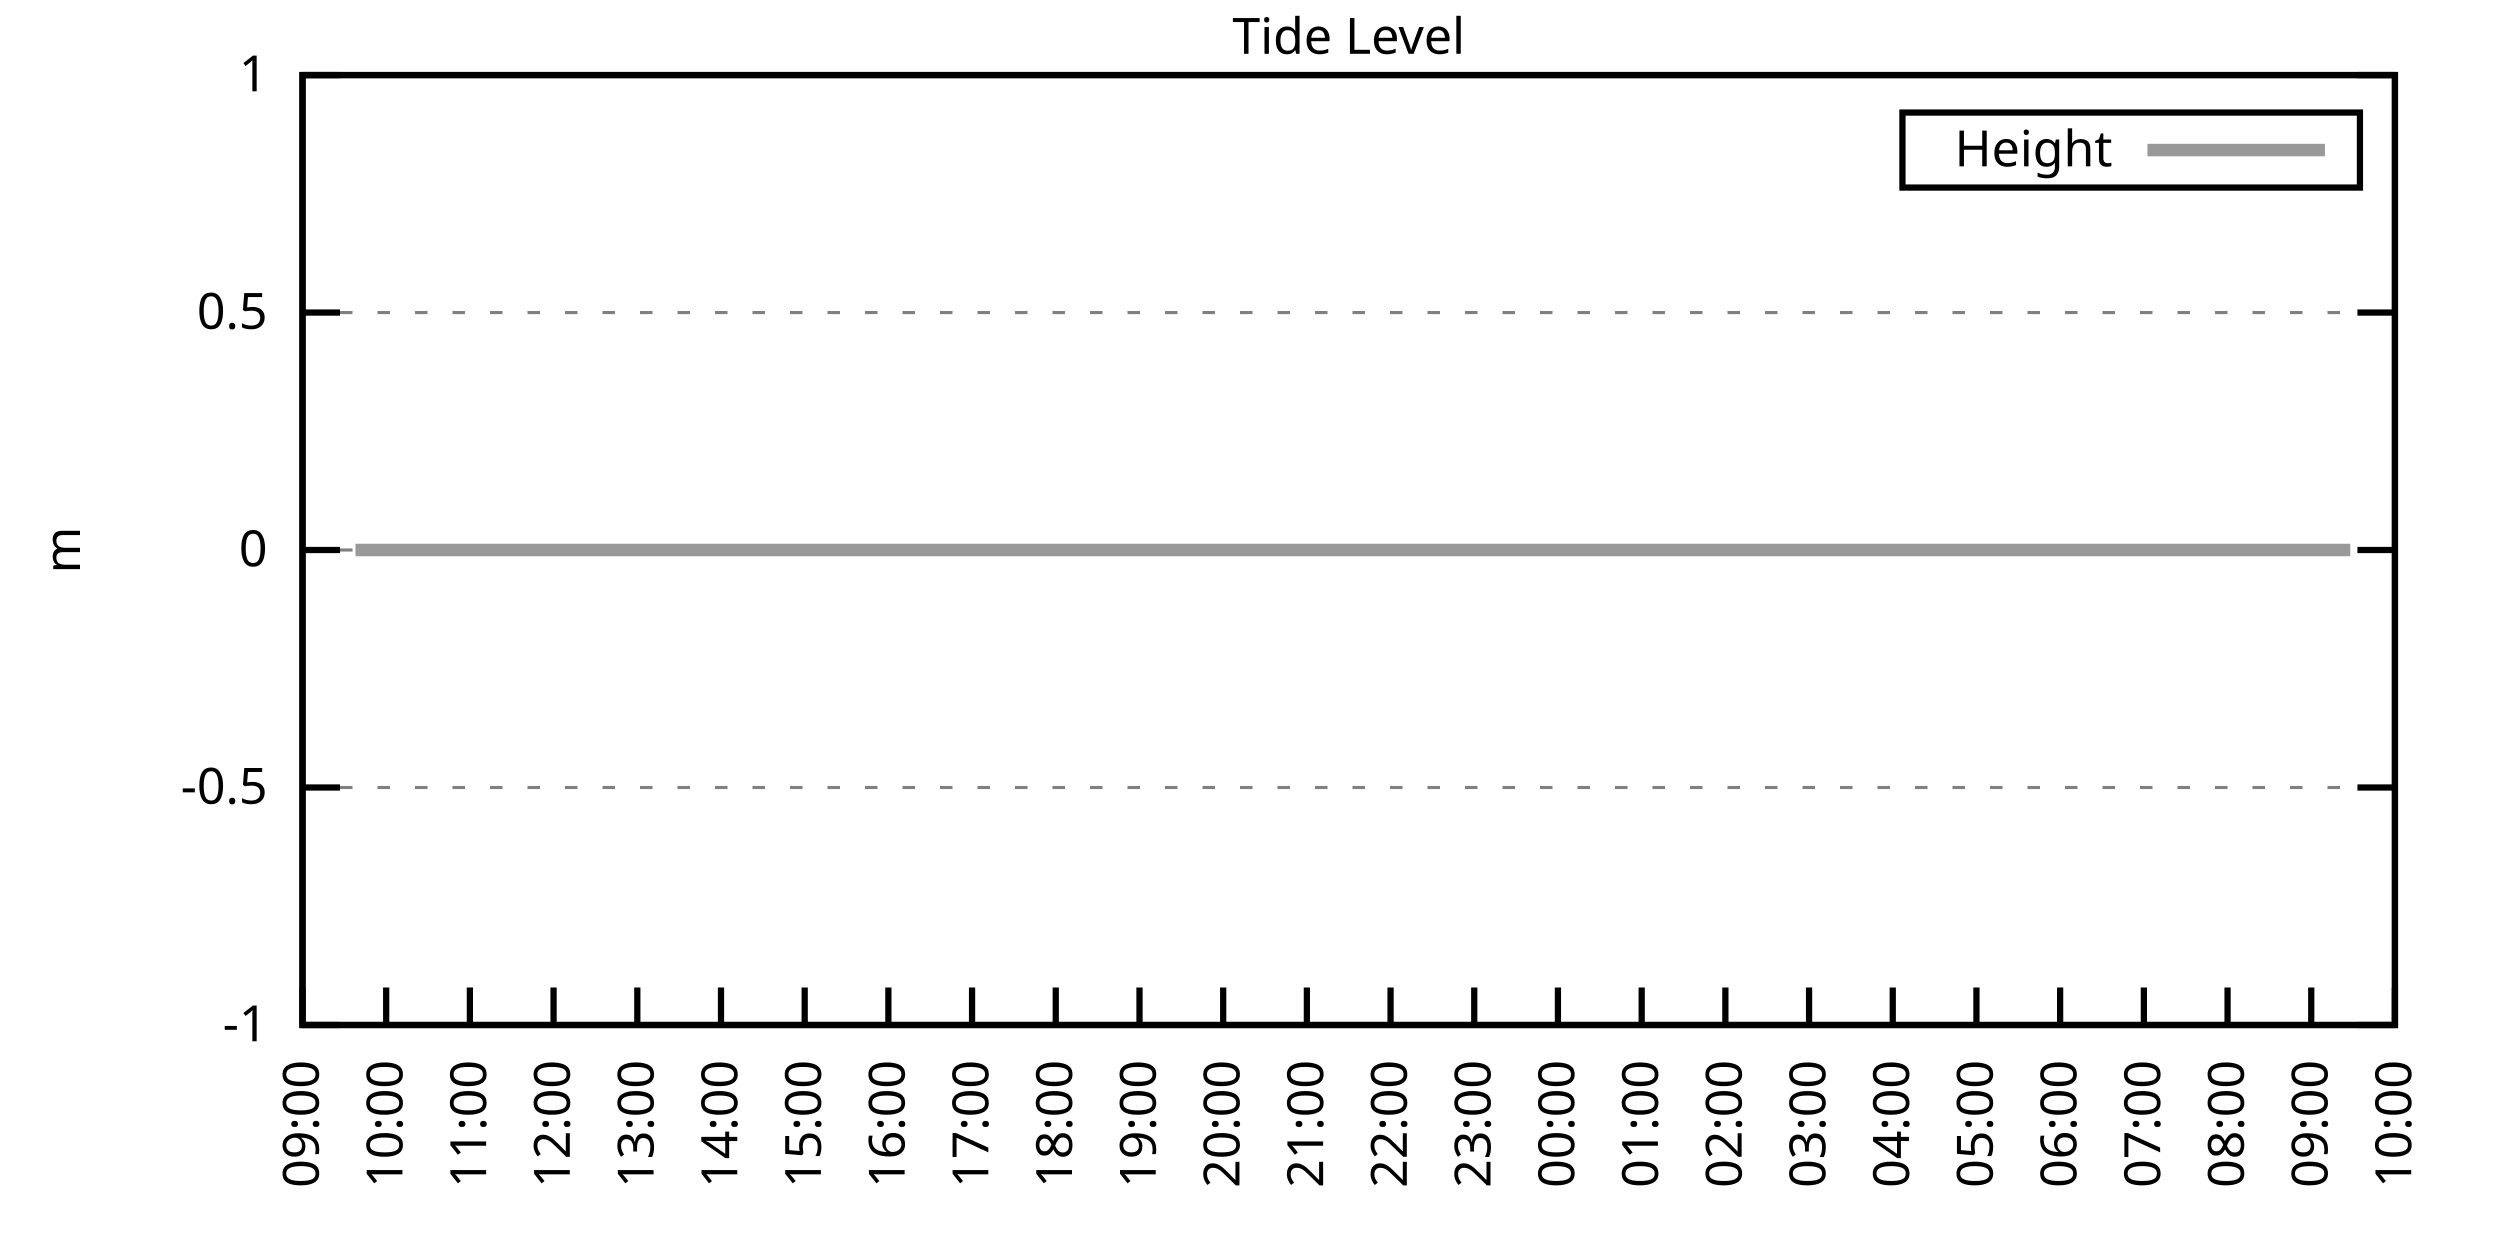
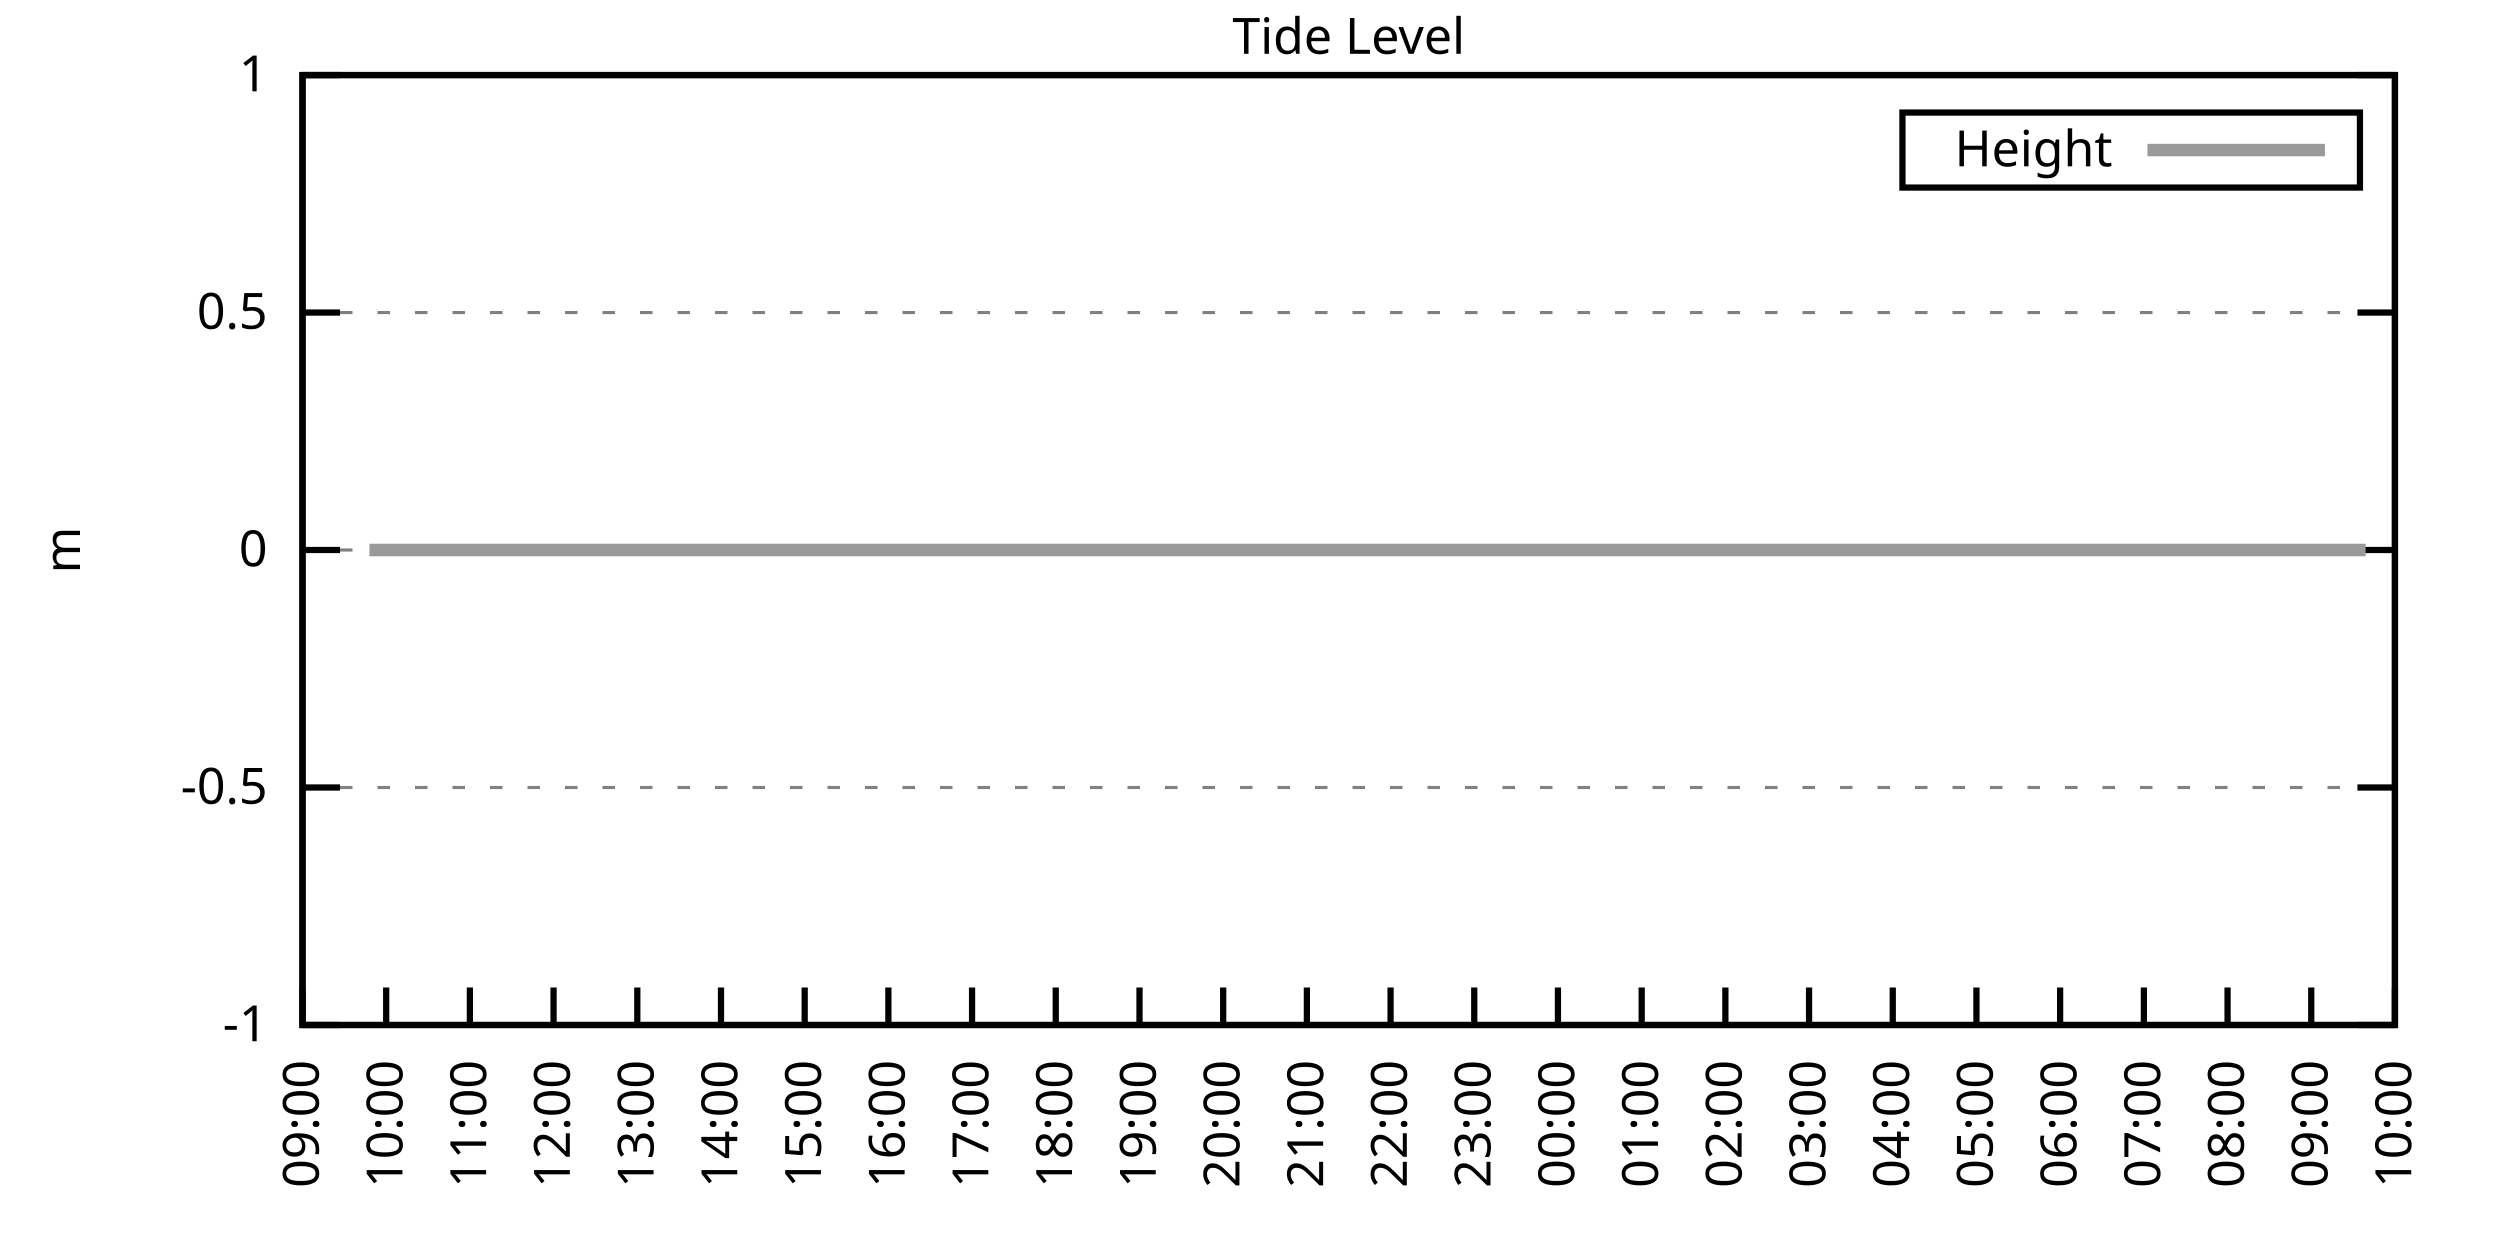
<svg xmlns="http://www.w3.org/2000/svg" xmlns:xlink="http://www.w3.org/1999/xlink" width="400" height="200" viewBox="0 0 400 200">
  <g id="gnuplot_canvas">
    <rect x="0" y="0" width="400" height="200" fill="none" />
    <defs>
      <circle id="gpDot" r="0.5" stroke-width="0.5" stroke="currentColor" />
      <path id="gpPt0" stroke-width="0.333" stroke="currentColor" d="M-1,0 h2 M0,-1 v2" />
      <path id="gpPt1" stroke-width="0.333" stroke="currentColor" d="M-1,-1 L1,1 M1,-1 L-1,1" />
      <path id="gpPt2" stroke-width="0.333" stroke="currentColor" d="M-1,0 L1,0 M0,-1 L0,1 M-1,-1 L1,1 M-1,1 L1,-1" />
      <rect id="gpPt3" stroke-width="0.333" stroke="currentColor" x="-1" y="-1" width="2" height="2" />
      <rect id="gpPt4" stroke-width="0.333" stroke="currentColor" fill="currentColor" x="-1" y="-1" width="2" height="2" />
      <circle id="gpPt5" stroke-width="0.333" stroke="currentColor" cx="0" cy="0" r="1" />
      <use xlink:href="#gpPt5" id="gpPt6" fill="currentColor" stroke="none" />
      <path id="gpPt7" stroke-width="0.333" stroke="currentColor" d="M0,-1.33 L-1.33,0.67 L1.33,0.67 z" />
      <use xlink:href="#gpPt7" id="gpPt8" fill="currentColor" stroke="none" />
      <use xlink:href="#gpPt7" id="gpPt9" stroke="currentColor" transform="rotate(180)" />
      <use xlink:href="#gpPt9" id="gpPt10" fill="currentColor" stroke="none" />
      <use xlink:href="#gpPt3" id="gpPt11" stroke="currentColor" transform="rotate(45)" />
      <use xlink:href="#gpPt11" id="gpPt12" fill="currentColor" stroke="none" />
      <path id="gpPt13" stroke-width="0.333" stroke="currentColor" d="M0,1.330 L1.265,0.411 L0.782,-1.067 L-0.782,-1.076 L-1.265,0.411 z" />
      <use xlink:href="#gpPt13" id="gpPt14" fill="currentColor" stroke="none" />
      <filter id="textbox" filterUnits="objectBoundingBox" x="0" y="0" height="1" width="1">
        <feFlood flood-color="white" flood-opacity="1" result="bgnd" />
        <feComposite in="SourceGraphic" in2="bgnd" operator="atop" />
      </filter>
      <filter id="greybox" filterUnits="objectBoundingBox" x="0" y="0" height="1" width="1">
        <feFlood flood-color="lightgrey" flood-opacity="1" result="grey" />
        <feComposite in="SourceGraphic" in2="grey" operator="atop" />
      </filter>
    </defs>
    <g fill="none" color="white" stroke="currentColor" stroke-width="1.00" stroke-linecap="butt" stroke-linejoin="miter">
</g>
    <g fill="none" color="black" stroke="currentColor" stroke-width="1.00" stroke-linecap="butt" stroke-linejoin="miter">
      <g stroke="none" shape-rendering="crispEdges">
        <polygon fill="rgb(255, 255, 255)" points="48.40,164.00 383.18,164.00 383.18,12.02 48.40,12.02 " />
      </g>
    </g>
    <g fill="none" color="black" stroke="currentColor" stroke-width="1.00" stroke-linecap="butt" stroke-linejoin="miter">
</g>
    <g fill="none" color="black" stroke="black" stroke-width="0.50" stroke-linecap="butt" stroke-linejoin="miter">
</g>
    <g fill="none" color="gray" stroke="currentColor" stroke-width="0.50" stroke-linecap="butt" stroke-linejoin="miter">
      <path stroke="gray" stroke-dasharray="2,4" class="gridline" d="M48.40,164.00 L383.19,164.00  " />
    </g>
    <g fill="none" color="gray" stroke="gray" stroke-width="1.00" stroke-linecap="butt" stroke-linejoin="miter">
</g>
    <g fill="none" color="black" stroke="currentColor" stroke-width="1.00" stroke-linecap="butt" stroke-linejoin="miter">
      <path stroke="black" d="M48.40,164.00 L54.40,164.00 M383.19,164.00 L377.19,164.00  " />
      <g transform="translate(42.80,166.60)" stroke="none" fill="black" font-family="Sans" font-size="8.00" text-anchor="end">
        <text>
          <tspan font-family="Sans">-1</tspan>
        </text>
      </g>
    </g>
    <g fill="none" color="black" stroke="currentColor" stroke-width="1.00" stroke-linecap="butt" stroke-linejoin="miter">
</g>
    <g fill="none" color="black" stroke="black" stroke-width="0.50" stroke-linecap="butt" stroke-linejoin="miter">
</g>
    <g fill="none" color="gray" stroke="currentColor" stroke-width="0.50" stroke-linecap="butt" stroke-linejoin="miter">
      <path stroke="gray" stroke-dasharray="2,4" class="gridline" d="M48.40,126.00 L383.19,126.00  " />
    </g>
    <g fill="none" color="gray" stroke="gray" stroke-width="1.00" stroke-linecap="butt" stroke-linejoin="miter">
</g>
    <g fill="none" color="black" stroke="currentColor" stroke-width="1.00" stroke-linecap="butt" stroke-linejoin="miter">
      <path stroke="black" d="M48.40,126.00 L54.40,126.00 M383.19,126.00 L377.19,126.00  " />
      <g transform="translate(42.80,128.60)" stroke="none" fill="black" font-family="Sans" font-size="8.00" text-anchor="end">
        <text>
          <tspan font-family="Sans">-0.5</tspan>
        </text>
      </g>
    </g>
    <g fill="none" color="black" stroke="currentColor" stroke-width="1.00" stroke-linecap="butt" stroke-linejoin="miter">
</g>
    <g fill="none" color="black" stroke="black" stroke-width="0.50" stroke-linecap="butt" stroke-linejoin="miter">
</g>
    <g fill="none" color="gray" stroke="currentColor" stroke-width="0.50" stroke-linecap="butt" stroke-linejoin="miter">
      <path stroke="gray" stroke-dasharray="2,4" class="gridline" d="M48.40,88.00 L383.19,88.00  " />
    </g>
    <g fill="none" color="gray" stroke="gray" stroke-width="1.00" stroke-linecap="butt" stroke-linejoin="miter">
</g>
    <g fill="none" color="black" stroke="currentColor" stroke-width="1.00" stroke-linecap="butt" stroke-linejoin="miter">
      <path stroke="black" d="M48.40,88.00 L54.40,88.00 M383.19,88.00 L377.19,88.00  " />
      <g transform="translate(42.80,90.60)" stroke="none" fill="black" font-family="Sans" font-size="8.00" text-anchor="end">
        <text>
          <tspan font-family="Sans"> 0</tspan>
        </text>
      </g>
    </g>
    <g fill="none" color="black" stroke="currentColor" stroke-width="1.00" stroke-linecap="butt" stroke-linejoin="miter">
</g>
    <g fill="none" color="black" stroke="black" stroke-width="0.50" stroke-linecap="butt" stroke-linejoin="miter">
</g>
    <g fill="none" color="gray" stroke="currentColor" stroke-width="0.50" stroke-linecap="butt" stroke-linejoin="miter">
      <path stroke="gray" stroke-dasharray="2,4" class="gridline" d="M48.40,50.01 L383.19,50.01  " />
    </g>
    <g fill="none" color="gray" stroke="gray" stroke-width="1.00" stroke-linecap="butt" stroke-linejoin="miter">
</g>
    <g fill="none" color="black" stroke="currentColor" stroke-width="1.00" stroke-linecap="butt" stroke-linejoin="miter">
      <path stroke="black" d="M48.40,50.01 L54.40,50.01 M383.19,50.01 L377.19,50.01  " />
      <g transform="translate(42.80,52.61)" stroke="none" fill="black" font-family="Sans" font-size="8.00" text-anchor="end">
        <text>
          <tspan font-family="Sans"> 0.5</tspan>
        </text>
      </g>
    </g>
    <g fill="none" color="black" stroke="currentColor" stroke-width="1.00" stroke-linecap="butt" stroke-linejoin="miter">
</g>
    <g fill="none" color="black" stroke="black" stroke-width="0.50" stroke-linecap="butt" stroke-linejoin="miter">
</g>
    <g fill="none" color="gray" stroke="currentColor" stroke-width="0.50" stroke-linecap="butt" stroke-linejoin="miter">
      <path stroke="gray" stroke-dasharray="2,4" class="gridline" d="M48.40,12.01 L383.19,12.01  " />
    </g>
    <g fill="none" color="gray" stroke="gray" stroke-width="1.00" stroke-linecap="butt" stroke-linejoin="miter">
</g>
    <g fill="none" color="black" stroke="currentColor" stroke-width="1.00" stroke-linecap="butt" stroke-linejoin="miter">
      <path stroke="black" d="M48.40,12.01 L54.40,12.01 M383.19,12.01 L377.19,12.01  " />
      <g transform="translate(42.80,14.61)" stroke="none" fill="black" font-family="Sans" font-size="8.00" text-anchor="end">
        <text>
          <tspan font-family="Sans"> 1</tspan>
        </text>
      </g>
    </g>
    <g fill="none" color="black" stroke="currentColor" stroke-width="1.00" stroke-linecap="butt" stroke-linejoin="miter">
      <path stroke="black" d="M48.40,164.00 L48.40,158.00  " />
      <g transform="translate(51.00,169.60) rotate(270.00)" stroke="none" fill="black" font-family="Sans" font-size="8.00" text-anchor="end">
        <text>
          <tspan font-family="Sans">09:00</tspan>
        </text>
      </g>
    </g>
    <g fill="none" color="black" stroke="currentColor" stroke-width="1.00" stroke-linecap="butt" stroke-linejoin="miter">
      <path stroke="black" d="M61.79,164.00 L61.79,158.00  " />
      <g transform="translate(64.39,169.60) rotate(270.00)" stroke="none" fill="black" font-family="Sans" font-size="8.00" text-anchor="end">
        <text>
          <tspan font-family="Sans">10:00</tspan>
        </text>
      </g>
    </g>
    <g fill="none" color="black" stroke="currentColor" stroke-width="1.00" stroke-linecap="butt" stroke-linejoin="miter">
      <path stroke="black" d="M75.18,164.00 L75.18,158.00  " />
      <g transform="translate(77.78,169.60) rotate(270.00)" stroke="none" fill="black" font-family="Sans" font-size="8.00" text-anchor="end">
        <text>
          <tspan font-family="Sans">11:00</tspan>
        </text>
      </g>
    </g>
    <g fill="none" color="black" stroke="currentColor" stroke-width="1.00" stroke-linecap="butt" stroke-linejoin="miter">
      <path stroke="black" d="M88.57,164.00 L88.57,158.00  " />
      <g transform="translate(91.17,169.60) rotate(270.00)" stroke="none" fill="black" font-family="Sans" font-size="8.00" text-anchor="end">
        <text>
          <tspan font-family="Sans">12:00</tspan>
        </text>
      </g>
    </g>
    <g fill="none" color="black" stroke="currentColor" stroke-width="1.00" stroke-linecap="butt" stroke-linejoin="miter">
      <path stroke="black" d="M101.97,164.00 L101.97,158.00  " />
      <g transform="translate(104.57,169.60) rotate(270.00)" stroke="none" fill="black" font-family="Sans" font-size="8.00" text-anchor="end">
        <text>
          <tspan font-family="Sans">13:00</tspan>
        </text>
      </g>
    </g>
    <g fill="none" color="black" stroke="currentColor" stroke-width="1.00" stroke-linecap="butt" stroke-linejoin="miter">
      <path stroke="black" d="M115.36,164.00 L115.36,158.00  " />
      <g transform="translate(117.96,169.60) rotate(270.00)" stroke="none" fill="black" font-family="Sans" font-size="8.00" text-anchor="end">
        <text>
          <tspan font-family="Sans">14:00</tspan>
        </text>
      </g>
    </g>
    <g fill="none" color="black" stroke="currentColor" stroke-width="1.00" stroke-linecap="butt" stroke-linejoin="miter">
      <path stroke="black" d="M128.75,164.00 L128.75,158.00  " />
      <g transform="translate(131.35,169.60) rotate(270.00)" stroke="none" fill="black" font-family="Sans" font-size="8.00" text-anchor="end">
        <text>
          <tspan font-family="Sans">15:00</tspan>
        </text>
      </g>
    </g>
    <g fill="none" color="black" stroke="currentColor" stroke-width="1.00" stroke-linecap="butt" stroke-linejoin="miter">
      <path stroke="black" d="M142.14,164.00 L142.14,158.00  " />
      <g transform="translate(144.74,169.60) rotate(270.00)" stroke="none" fill="black" font-family="Sans" font-size="8.00" text-anchor="end">
        <text>
          <tspan font-family="Sans">16:00</tspan>
        </text>
      </g>
    </g>
    <g fill="none" color="black" stroke="currentColor" stroke-width="1.00" stroke-linecap="butt" stroke-linejoin="miter">
      <path stroke="black" d="M155.53,164.00 L155.53,158.00  " />
      <g transform="translate(158.13,169.60) rotate(270.00)" stroke="none" fill="black" font-family="Sans" font-size="8.00" text-anchor="end">
        <text>
          <tspan font-family="Sans">17:00</tspan>
        </text>
      </g>
    </g>
    <g fill="none" color="black" stroke="currentColor" stroke-width="1.00" stroke-linecap="butt" stroke-linejoin="miter">
      <path stroke="black" d="M168.92,164.00 L168.92,158.00  " />
      <g transform="translate(171.52,169.60) rotate(270.00)" stroke="none" fill="black" font-family="Sans" font-size="8.00" text-anchor="end">
        <text>
          <tspan font-family="Sans">18:00</tspan>
        </text>
      </g>
    </g>
    <g fill="none" color="black" stroke="currentColor" stroke-width="1.00" stroke-linecap="butt" stroke-linejoin="miter">
      <path stroke="black" d="M182.32,164.00 L182.32,158.00  " />
      <g transform="translate(184.92,169.60) rotate(270.00)" stroke="none" fill="black" font-family="Sans" font-size="8.00" text-anchor="end">
        <text>
          <tspan font-family="Sans">19:00</tspan>
        </text>
      </g>
    </g>
    <g fill="none" color="black" stroke="currentColor" stroke-width="1.00" stroke-linecap="butt" stroke-linejoin="miter">
      <path stroke="black" d="M195.71,164.00 L195.71,158.00  " />
      <g transform="translate(198.31,169.60) rotate(270.00)" stroke="none" fill="black" font-family="Sans" font-size="8.00" text-anchor="end">
        <text>
          <tspan font-family="Sans">20:00</tspan>
        </text>
      </g>
    </g>
    <g fill="none" color="black" stroke="currentColor" stroke-width="1.00" stroke-linecap="butt" stroke-linejoin="miter">
      <path stroke="black" d="M209.10,164.00 L209.10,158.00  " />
      <g transform="translate(211.70,169.60) rotate(270.00)" stroke="none" fill="black" font-family="Sans" font-size="8.00" text-anchor="end">
        <text>
          <tspan font-family="Sans">21:00</tspan>
        </text>
      </g>
    </g>
    <g fill="none" color="black" stroke="currentColor" stroke-width="1.00" stroke-linecap="butt" stroke-linejoin="miter">
      <path stroke="black" d="M222.49,164.00 L222.49,158.00  " />
      <g transform="translate(225.09,169.60) rotate(270.00)" stroke="none" fill="black" font-family="Sans" font-size="8.00" text-anchor="end">
        <text>
          <tspan font-family="Sans">22:00</tspan>
        </text>
      </g>
    </g>
    <g fill="none" color="black" stroke="currentColor" stroke-width="1.00" stroke-linecap="butt" stroke-linejoin="miter">
      <path stroke="black" d="M235.88,164.00 L235.88,158.00  " />
      <g transform="translate(238.48,169.60) rotate(270.00)" stroke="none" fill="black" font-family="Sans" font-size="8.00" text-anchor="end">
        <text>
          <tspan font-family="Sans">23:00</tspan>
        </text>
      </g>
    </g>
    <g fill="none" color="black" stroke="currentColor" stroke-width="1.00" stroke-linecap="butt" stroke-linejoin="miter">
      <path stroke="black" d="M249.27,164.00 L249.27,158.00  " />
      <g transform="translate(251.87,169.60) rotate(270.00)" stroke="none" fill="black" font-family="Sans" font-size="8.00" text-anchor="end">
        <text>
          <tspan font-family="Sans">00:00</tspan>
        </text>
      </g>
    </g>
    <g fill="none" color="black" stroke="currentColor" stroke-width="1.00" stroke-linecap="butt" stroke-linejoin="miter">
      <path stroke="black" d="M262.67,164.00 L262.67,158.00  " />
      <g transform="translate(265.27,169.60) rotate(270.00)" stroke="none" fill="black" font-family="Sans" font-size="8.00" text-anchor="end">
        <text>
          <tspan font-family="Sans">01:00</tspan>
        </text>
      </g>
    </g>
    <g fill="none" color="black" stroke="currentColor" stroke-width="1.00" stroke-linecap="butt" stroke-linejoin="miter">
      <path stroke="black" d="M276.06,164.00 L276.06,158.00  " />
      <g transform="translate(278.66,169.60) rotate(270.00)" stroke="none" fill="black" font-family="Sans" font-size="8.00" text-anchor="end">
        <text>
          <tspan font-family="Sans">02:00</tspan>
        </text>
      </g>
    </g>
    <g fill="none" color="black" stroke="currentColor" stroke-width="1.00" stroke-linecap="butt" stroke-linejoin="miter">
      <path stroke="black" d="M289.45,164.00 L289.45,158.00  " />
      <g transform="translate(292.05,169.60) rotate(270.00)" stroke="none" fill="black" font-family="Sans" font-size="8.00" text-anchor="end">
        <text>
          <tspan font-family="Sans">03:00</tspan>
        </text>
      </g>
    </g>
    <g fill="none" color="black" stroke="currentColor" stroke-width="1.00" stroke-linecap="butt" stroke-linejoin="miter">
      <path stroke="black" d="M302.84,164.00 L302.84,158.00  " />
      <g transform="translate(305.44,169.60) rotate(270.00)" stroke="none" fill="black" font-family="Sans" font-size="8.00" text-anchor="end">
        <text>
          <tspan font-family="Sans">04:00</tspan>
        </text>
      </g>
    </g>
    <g fill="none" color="black" stroke="currentColor" stroke-width="1.00" stroke-linecap="butt" stroke-linejoin="miter">
      <path stroke="black" d="M316.23,164.00 L316.23,158.00  " />
      <g transform="translate(318.83,169.60) rotate(270.00)" stroke="none" fill="black" font-family="Sans" font-size="8.00" text-anchor="end">
        <text>
          <tspan font-family="Sans">05:00</tspan>
        </text>
      </g>
    </g>
    <g fill="none" color="black" stroke="currentColor" stroke-width="1.00" stroke-linecap="butt" stroke-linejoin="miter">
      <path stroke="black" d="M329.62,164.00 L329.62,158.00  " />
      <g transform="translate(332.22,169.60) rotate(270.00)" stroke="none" fill="black" font-family="Sans" font-size="8.00" text-anchor="end">
        <text>
          <tspan font-family="Sans">06:00</tspan>
        </text>
      </g>
    </g>
    <g fill="none" color="black" stroke="currentColor" stroke-width="1.00" stroke-linecap="butt" stroke-linejoin="miter">
      <path stroke="black" d="M343.02,164.00 L343.02,158.00  " />
      <g transform="translate(345.62,169.60) rotate(270.00)" stroke="none" fill="black" font-family="Sans" font-size="8.00" text-anchor="end">
        <text>
          <tspan font-family="Sans">07:00</tspan>
        </text>
      </g>
    </g>
    <g fill="none" color="black" stroke="currentColor" stroke-width="1.00" stroke-linecap="butt" stroke-linejoin="miter">
      <path stroke="black" d="M356.41,164.00 L356.41,158.00  " />
      <g transform="translate(359.01,169.60) rotate(270.00)" stroke="none" fill="black" font-family="Sans" font-size="8.00" text-anchor="end">
        <text>
          <tspan font-family="Sans">08:00</tspan>
        </text>
      </g>
    </g>
    <g fill="none" color="black" stroke="currentColor" stroke-width="1.00" stroke-linecap="butt" stroke-linejoin="miter">
      <path stroke="black" d="M369.80,164.00 L369.80,158.00  " />
      <g transform="translate(372.40,169.60) rotate(270.00)" stroke="none" fill="black" font-family="Sans" font-size="8.00" text-anchor="end">
        <text>
          <tspan font-family="Sans">09:00</tspan>
        </text>
      </g>
    </g>
    <g fill="none" color="black" stroke="currentColor" stroke-width="1.00" stroke-linecap="butt" stroke-linejoin="miter">
      <path stroke="black" d="M383.19,164.00 L383.19,158.00  " />
      <g transform="translate(385.79,169.60) rotate(270.00)" stroke="none" fill="black" font-family="Sans" font-size="8.00" text-anchor="end">
        <text>
          <tspan font-family="Sans">10:00</tspan>
        </text>
      </g>
    </g>
    <g fill="none" color="black" stroke="currentColor" stroke-width="1.00" stroke-linecap="butt" stroke-linejoin="miter">
</g>
    <g fill="none" color="black" stroke="currentColor" stroke-width="1.00" stroke-linecap="butt" stroke-linejoin="miter">
      <path stroke="black" d="M48.40,12.01 L48.40,164.00 L383.19,164.00 L383.19,12.01 L48.40,12.01 Z  " />
    </g>
    <g fill="none" color="black" stroke="currentColor" stroke-width="1.00" stroke-linecap="butt" stroke-linejoin="miter">
</g>
    <g fill="none" color="black" stroke="currentColor" stroke-width="1.00" stroke-linecap="butt" stroke-linejoin="miter">
      <path stroke="black" d="M304.39,30.01 L304.39,18.01 L377.59,18.01 L377.59,30.01 L304.39,30.01 Z  " />
    </g>
    <g id="Tide_level_plot_1">
      <g fill="none" color="white" stroke="black" stroke-width="2.00" stroke-linecap="butt" stroke-linejoin="miter">
</g>
      <g fill="none" color="black" stroke="currentColor" stroke-width="2.00" stroke-linecap="butt" stroke-linejoin="miter">
        <g transform="translate(337.99,26.61)" stroke="none" fill="black" font-family="Sans" font-size="8.00" text-anchor="end">
          <text>
            <tspan font-family="Sans">Height</tspan>
          </text>
        </g>
      </g>
      <g fill="none" color="black" stroke="currentColor" stroke-width="2.00" stroke-linecap="butt" stroke-linejoin="miter">
-         <path stroke="rgb(153, 153, 153)" d="M343.59,24.01 L371.99,24.01 M56.88,88.00 L59.11,88.00 L61.35,88.00 L63.58,88.00 L65.59,88.00 L68.04,88.00   L70.27,88.00 L72.73,88.00 L74.51,88.00 L76.97,88.00 L78.98,88.00 L81.43,88.00 L83.44,88.00 L85.90,88.00   L88.35,88.00 L90.58,88.00 L92.59,88.00 L95.05,88.00 L97.28,88.00 L99.29,88.00 L101.52,88.00 L103.53,88.00   L105.98,88.00 L108.22,88.00 L110.45,88.00 L112.90,88.00 L114.91,88.00 L117.37,88.00 L119.15,88.00 L121.83,88.00   L123.84,88.00 L126.29,88.00 L128.30,88.00 L130.76,88.00 L132.54,88.00 L135.00,88.00 L137.23,88.00 L139.69,88.00   L141.69,88.00 L143.70,88.00 L146.38,88.00 L148.39,88.00 L150.85,88.00 L152.85,88.00 L155.09,88.00 L157.54,88.00   L159.55,88.00 L161.78,88.00 L164.24,88.00 L166.25,88.00 L168.48,88.00 L170.93,88.00 L173.17,88.00 L175.17,88.00   L177.63,88.00 L179.64,88.00 L181.87,88.00 L184.10,88.00 L186.56,88.00 L188.57,88.00 L190.80,88.00 L193.25,88.00   L195.26,88.00 L197.49,88.00 L199.95,88.00 L201.96,88.00 L204.19,88.00 L206.64,88.00 L208.88,88.00 L210.88,88.00   L213.34,88.00 L215.13,88.00 L217.58,88.00 L219.81,88.00 L222.04,88.00 L224.05,88.00 L226.51,88.00 L228.96,88.00   L230.75,88.00 L233.20,88.00 L235.66,88.00 L237.44,88.00 L240.12,88.00 L242.13,88.00 L244.36,88.00 L246.82,88.00   L248.83,88.00 L251.28,88.00 L253.07,88.00 L255.30,88.00 L257.76,88.00 L259.99,88.00 L262.22,88.00 L264.23,88.00   L266.91,88.00 L268.92,88.00 L271.37,88.00 L273.16,88.00 L274.94,88.00 L277.84,88.00 L280.07,88.00 L282.31,88.00   L284.32,88.00 L286.77,88.00 L289.00,88.00 L291.23,88.00 L293.47,88.00 L295.92,88.00 L297.93,88.00 L300.39,88.00   L302.62,88.00 L304.85,88.00 L306.86,88.00 L309.09,88.00 L311.32,88.00 L313.33,88.00 L315.79,88.00 L318.02,88.00   L320.47,88.00 L322.48,88.00 L324.71,88.00 L327.17,88.00 L329.18,88.00 L331.41,88.00 L333.64,88.00 L336.10,88.00   L338.10,88.00 L340.56,88.00 L342.35,88.00 L345.02,88.00 L347.03,88.00 L349.49,88.00 L351.72,88.00 L353.95,88.00   L356.18,88.00 L357.97,88.00 L360.42,88.00 L362.66,88.00 L365.11,88.00 L367.12,88.00 L369.58,88.00 L371.81,88.00   L373.59,88.00 L376.05,88.00  " />
+         <path stroke="rgb(153, 153, 153)" d="M343.59,24.01 L371.99,24.01 M59.11,88.00 L61.35,88.00 L63.58,88.00 L65.59,88.00 L68.04,88.00 L70.27,88.00   L72.73,88.00 L74.51,88.00 L76.97,88.00 L78.98,88.00 L81.43,88.00 L83.44,88.00 L85.90,88.00 L88.35,88.00   L90.58,88.00 L92.59,88.00 L95.05,88.00 L97.28,88.00 L99.29,88.00 L101.52,88.00 L103.53,88.00 L105.98,88.00   L108.22,88.00 L110.45,88.00 L112.90,88.00 L114.91,88.00 L117.37,88.00 L119.15,88.00 L121.83,88.00 L123.84,88.00   L126.29,88.00 L128.30,88.00 L130.76,88.00 L132.54,88.00 L135.00,88.00 L137.23,88.00 L139.69,88.00 L141.69,88.00   L143.70,88.00 L146.38,88.00 L148.39,88.00 L150.85,88.00 L152.85,88.00 L155.09,88.00 L157.54,88.00 L159.55,88.00   L161.78,88.00 L164.24,88.00 L166.25,88.00 L168.48,88.00 L170.93,88.00 L173.17,88.00 L175.17,88.00 L177.63,88.00   L179.64,88.00 L181.87,88.00 L184.10,88.00 L186.56,88.00 L188.57,88.00 L190.80,88.00 L193.25,88.00 L195.26,88.00   L197.49,88.00 L199.95,88.00 L201.96,88.00 L204.19,88.00 L206.64,88.00 L208.88,88.00 L210.88,88.00 L213.34,88.00   L215.13,88.00 L217.58,88.00 L219.81,88.00 L222.04,88.00 L224.05,88.00 L226.51,88.00 L228.96,88.00 L230.75,88.00   L233.20,88.00 L235.66,88.00 L237.44,88.00 L240.12,88.00 L242.13,88.00 L244.36,88.00 L246.82,88.00 L248.83,88.00   L251.28,88.00 L253.07,88.00 L255.30,88.00 L257.76,88.00 L259.99,88.00 L262.22,88.00 L264.23,88.00 L266.91,88.00   L268.92,88.00 L271.37,88.00 L273.16,88.00 L274.94,88.00 L277.84,88.00 L280.07,88.00 L282.31,88.00 L284.32,88.00   L286.77,88.00 L289.00,88.00 L291.23,88.00 L293.47,88.00 L295.92,88.00 L297.93,88.00 L300.39,88.00 L302.62,88.00   L304.85,88.00 L306.86,88.00 L309.09,88.00 L311.32,88.00 L313.33,88.00 L315.79,88.00 L318.02,88.00 L320.47,88.00   L322.48,88.00 L324.71,88.00 L327.17,88.00 L329.18,88.00 L331.41,88.00 L333.64,88.00 L336.10,88.00 L338.10,88.00   L340.56,88.00 L342.35,88.00 L345.02,88.00 L347.03,88.00 L349.49,88.00 L351.72,88.00 L353.95,88.00 L356.18,88.00   L357.97,88.00 L360.42,88.00 L362.66,88.00 L365.11,88.00 L367.12,88.00 L369.58,88.00 L371.81,88.00 L373.59,88.00   L376.05,88.00 L378.50,88.00  " />
      </g>
    </g>
    <g fill="none" color="black" stroke="currentColor" stroke-width="2.00" stroke-linecap="butt" stroke-linejoin="miter">
</g>
    <g fill="none" color="black" stroke="black" stroke-width="1.00" stroke-linecap="butt" stroke-linejoin="miter">
</g>
    <g fill="none" color="black" stroke="currentColor" stroke-width="1.00" stroke-linecap="butt" stroke-linejoin="miter">
      <path stroke="black" d="M48.40,12.01 L48.40,164.00 L383.19,164.00 L383.19,12.01 L48.40,12.01 Z  " />
      <g transform="translate(12.80,88.01) rotate(270.00)" stroke="none" fill="black" font-family="Sans" font-size="8.00" text-anchor="middle">
        <text>
          <tspan font-family="Sans">m</tspan>
        </text>
      </g>
    </g>
    <g fill="none" color="black" stroke="currentColor" stroke-width="1.00" stroke-linecap="butt" stroke-linejoin="miter">
</g>
    <g fill="none" color="black" stroke="currentColor" stroke-width="1.00" stroke-linecap="butt" stroke-linejoin="miter">
      <g transform="translate(215.79,8.61)" stroke="none" fill="black" font-family="Sans" font-size="8.00" text-anchor="middle">
        <text>
          <tspan font-family="Sans">Tide Level</tspan>
        </text>
      </g>
    </g>
    <g fill="none" color="black" stroke="currentColor" stroke-width="1.00" stroke-linecap="butt" stroke-linejoin="miter">
</g>
  </g>
</svg>
